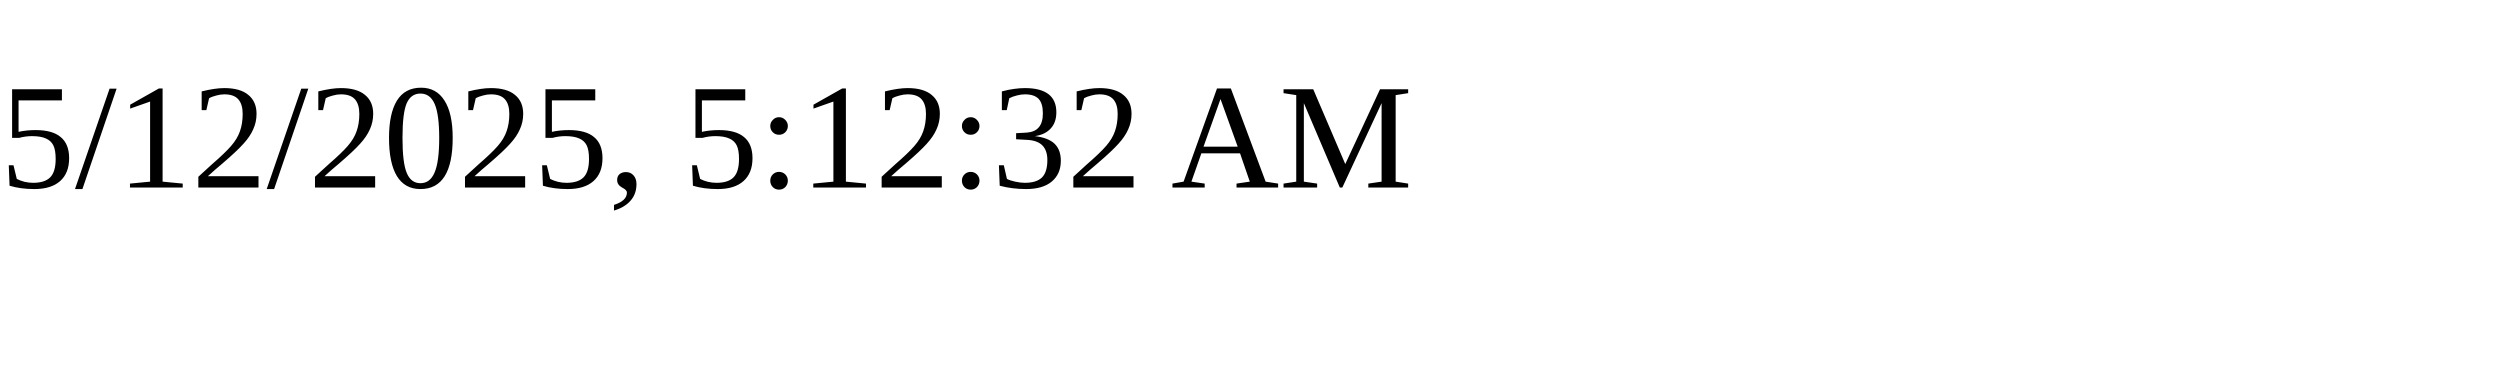
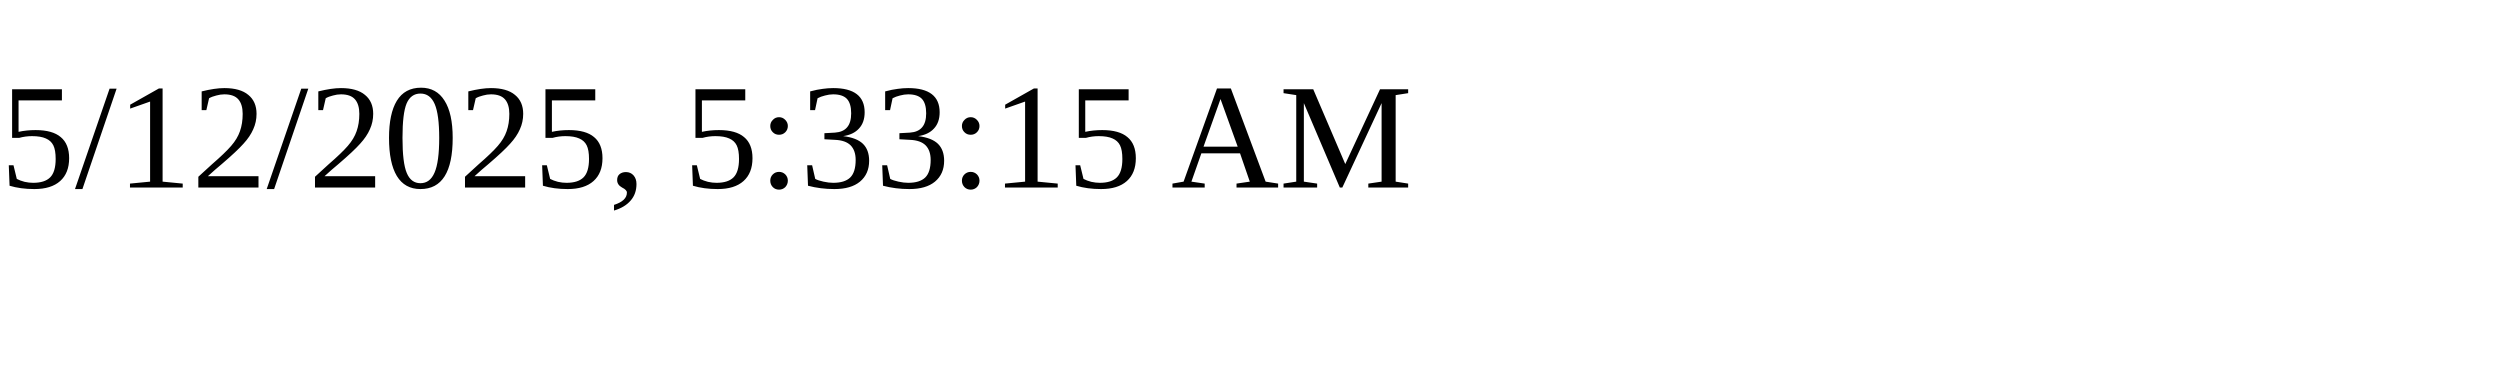
<svg xmlns="http://www.w3.org/2000/svg" height="30" width="200">
-   <text x="0" y="15">5/12/2025, 5:12:32 AM</text>
+   <text x="0" y="15">5/12/2025, 5:33:15 AM</text>
</svg>
